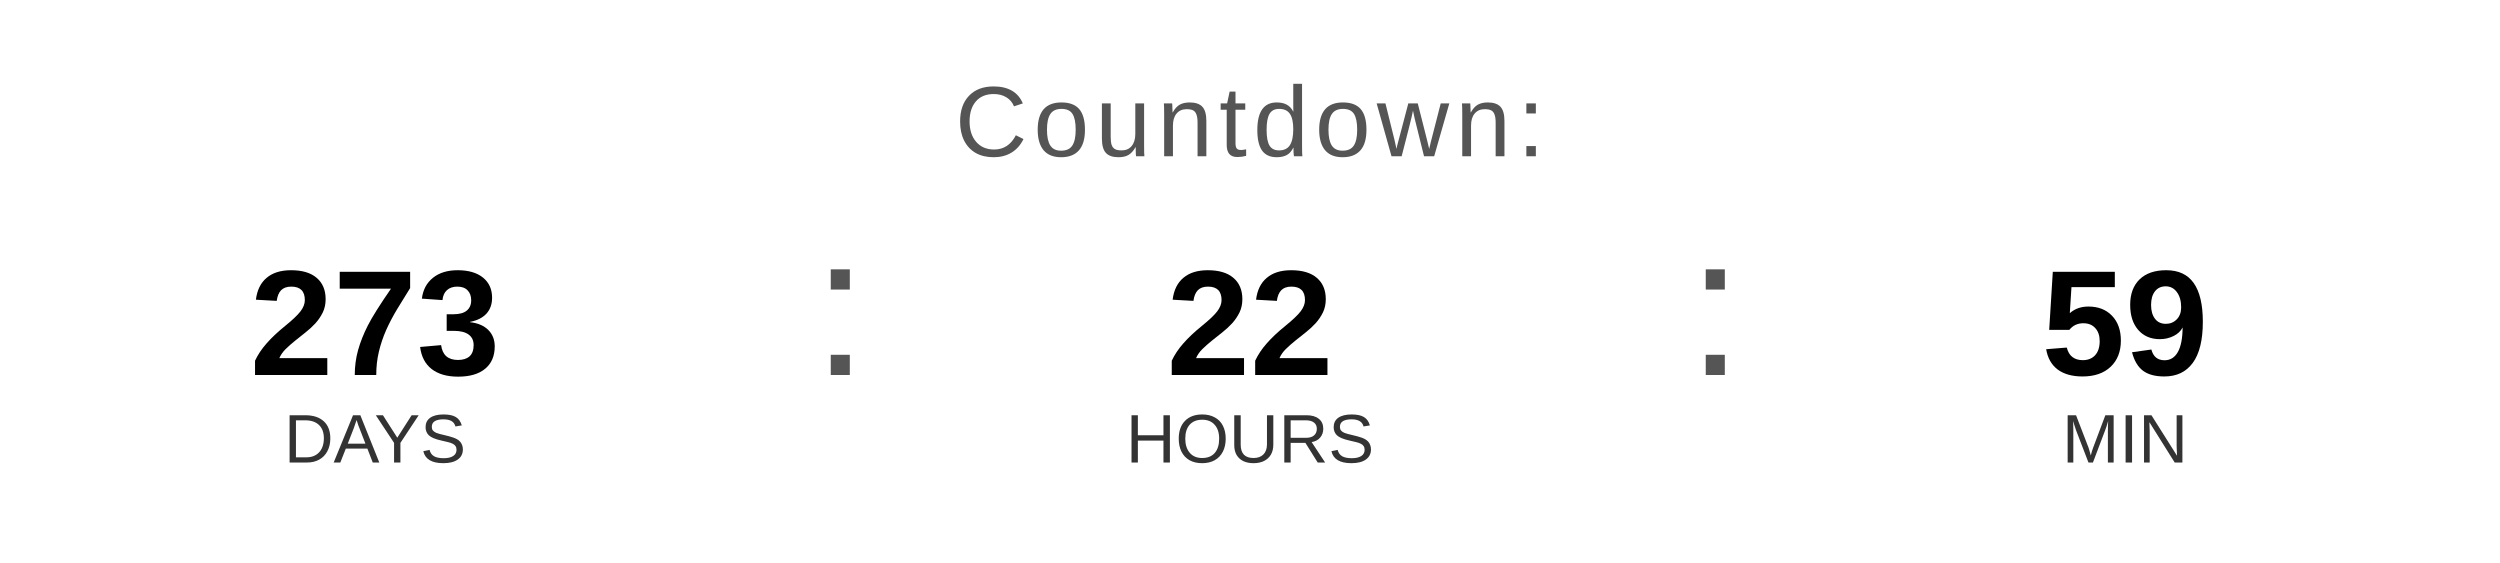
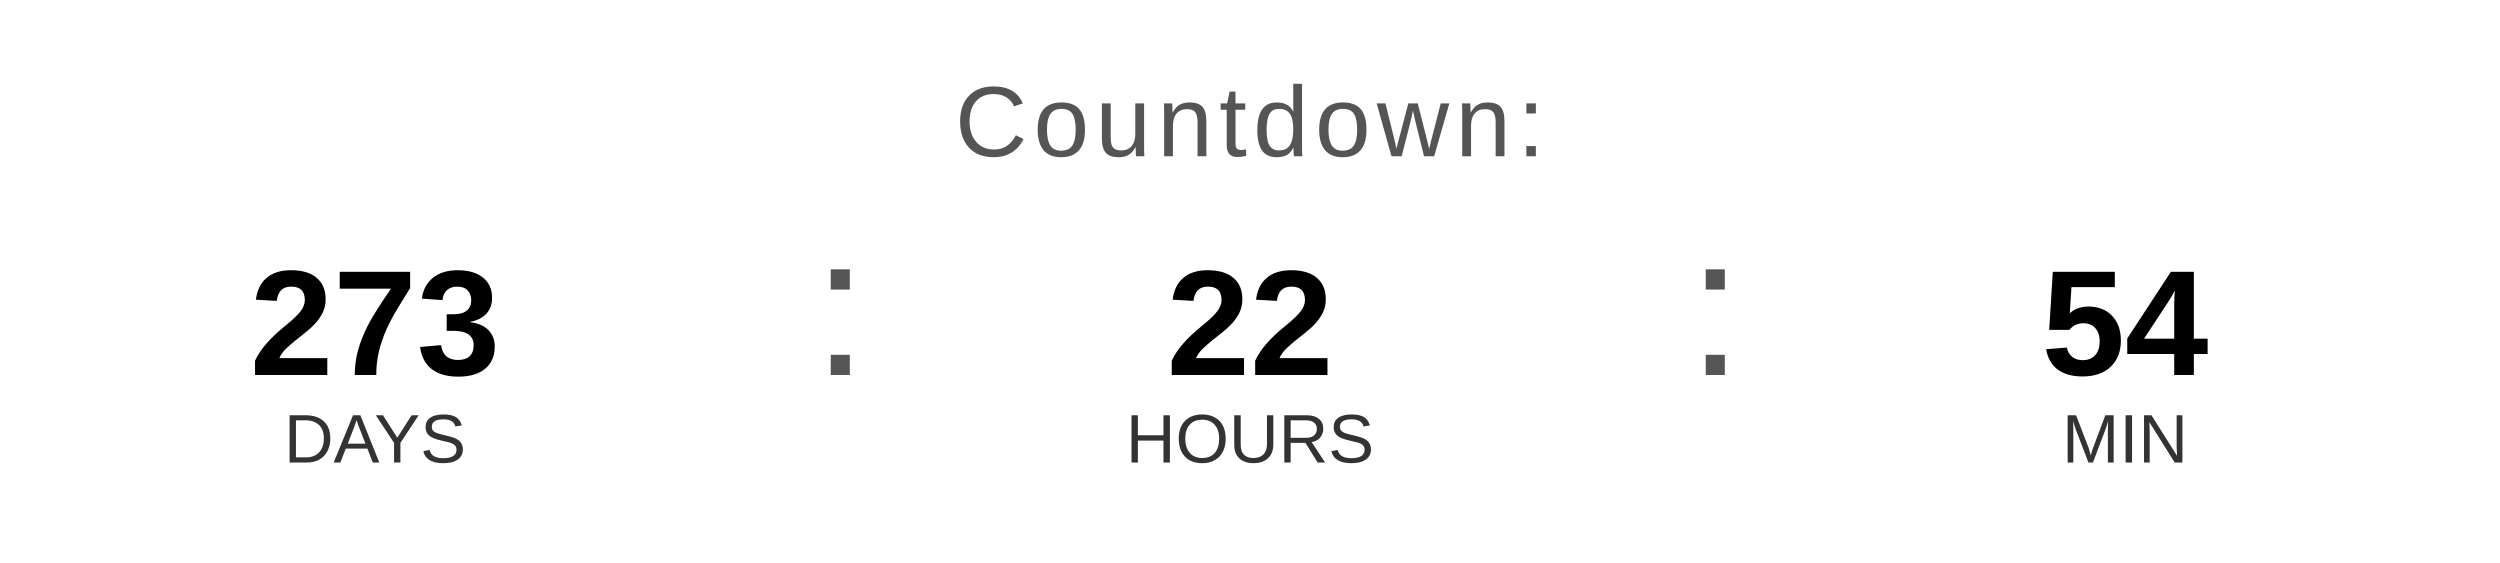
<svg xmlns="http://www.w3.org/2000/svg" width="400" height="90" viewBox="0 0 400 90">
  <text x="200" y="25" font-family="Arial, Helvetica, sans-serif" font-size="16" fill="#555555" text-anchor="middle" letter-spacing="1">
    Countdown:
  </text>
  <text x="60" y="60" font-family="Arial, Helvetica, sans-serif" font-size="24" font-weight="bold" fill="#000000" text-anchor="middle">273</text>
  <text x="60" y="74" font-family="Arial, Helvetica, sans-serif" font-size="11" fill="#333333" text-anchor="middle">DAYS</text>
  <text x="130" y="60" font-family="Arial, sans-serif" font-size="32" fill="#555555">:</text>
  <text x="200" y="60" font-family="Arial, Helvetica, sans-serif" font-size="24" font-weight="bold" fill="#000000" text-anchor="middle">22</text>
  <text x="200" y="74" font-family="Arial, Helvetica, sans-serif" font-size="11" fill="#333333" text-anchor="middle">HOURS</text>
  <text x="270" y="60" font-family="Arial, sans-serif" font-size="32" fill="#555555">:</text>
-   <text x="340" y="60" font-family="Arial, Helvetica, sans-serif" font-size="24" font-weight="bold" fill="#000000" text-anchor="middle">59</text>
+   <text x="340" y="60" font-family="Arial, Helvetica, sans-serif" font-size="24" font-weight="bold" fill="#000000" text-anchor="middle">54</text>
  <text x="340" y="74" font-family="Arial, Helvetica, sans-serif" font-size="11" fill="#333333" text-anchor="middle">MIN</text>
</svg>
